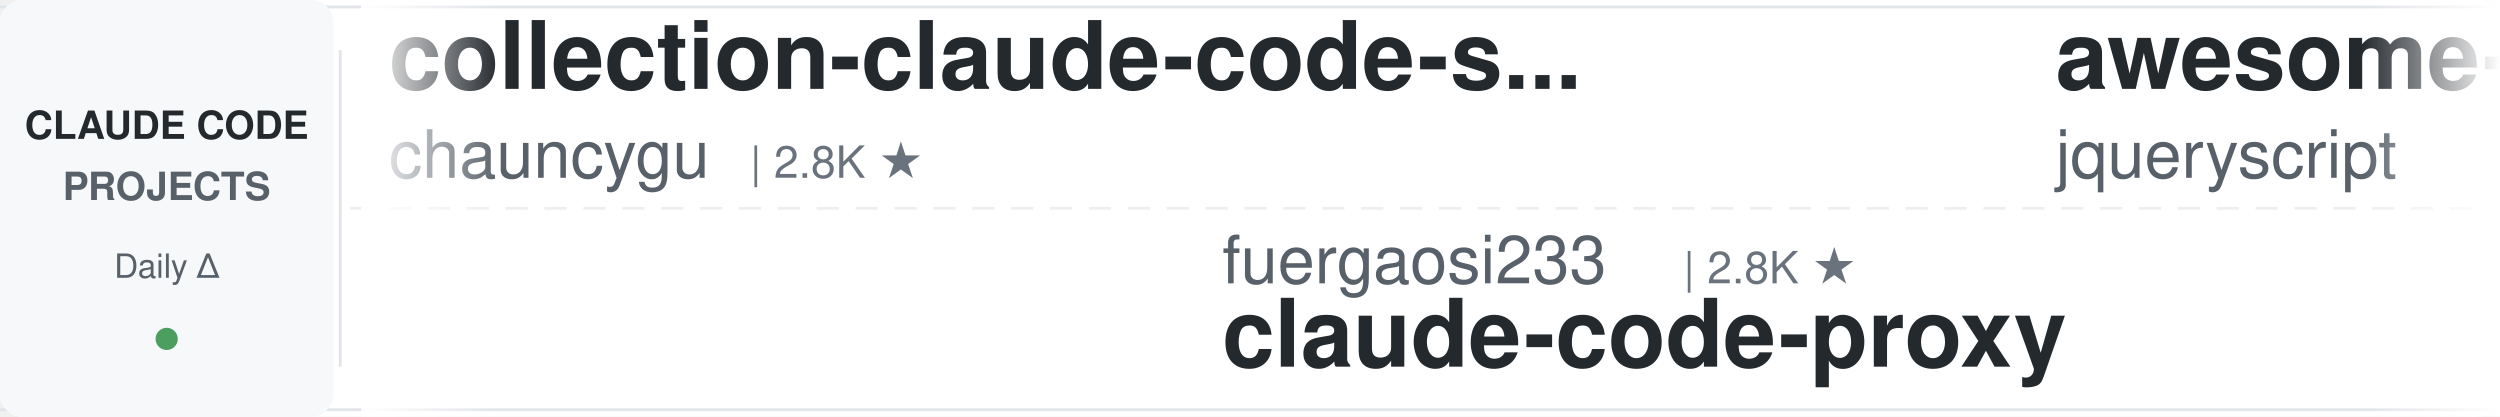
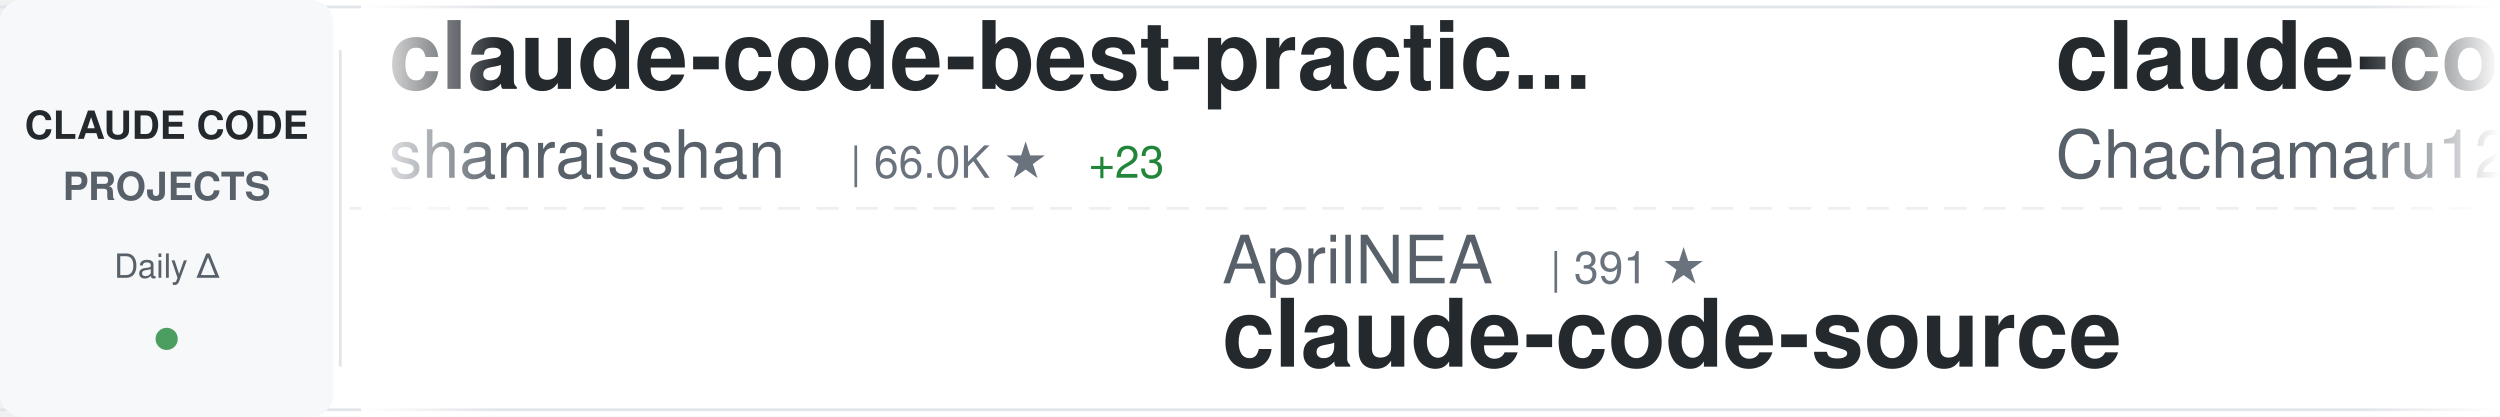
<svg xmlns="http://www.w3.org/2000/svg" width="900" height="150">
  <defs>
    <linearGradient id="awesomeLeftFade" x1="0%" y1="0%" x2="100%" y2="0%">
      <stop offset="0%" style="stop-color:#ffffff;stop-opacity:1" />
      <stop offset="100%" style="stop-color:#ffffff;stop-opacity:0" />
    </linearGradient>
    <linearGradient id="awesomeRightFade" x1="0%" y1="0%" x2="100%" y2="0%">
      <stop offset="0%" style="stop-color:#ffffff;stop-opacity:0" />
      <stop offset="100%" style="stop-color:#ffffff;stop-opacity:1" />
    </linearGradient>
  </defs>
  <rect width="900" height="150" fill="#ffffff" rx="8" />
  <rect x="0" y="2" width="900" height="1" fill="#e1e4e8" />
  <rect x="0" y="147" width="900" height="1" fill="#e1e4e8" />
  <line x1="0" y1="75" x2="900" y2="75" stroke="#e1e4e8" stroke-width="1" stroke-dasharray="8 6" opacity="0.6" />
  <rect x="0" y="0" width="120" height="150" fill="#f6f8fa" rx="8" />
  <text x="60" y="50" font-family="-apple-system, BlinkMacSystemFont, 'Segoe UI', Helvetica, Arial, sans-serif" font-size="14" font-weight="600" fill="#24292e" text-anchor="middle">CLAUDE CODE</text>
  <text x="60" y="72" font-family="-apple-system, BlinkMacSystemFont, 'Segoe UI', Helvetica, Arial, sans-serif" font-size="14" font-weight="600" fill="#586069" text-anchor="middle">PROJECTS</text>
  <text x="60" y="100" font-family="-apple-system, BlinkMacSystemFont, 'Segoe UI', Helvetica, Arial, sans-serif" font-size="12" font-weight="500" fill="#586069" text-anchor="middle">Daily Δ</text>
  <circle cx="60" cy="122" r="4" fill="#22863a" opacity="0.8" />
  <rect x="122" y="18" width="1" height="114" fill="#e1e4e8" />
  <clipPath id="awesomeTickerClip">
    <rect x="130" y="0" width="770" height="150" />
  </clipPath>
  <g clip-path="url(#awesomeTickerClip)">
    <g id="awesomeTickerItems">
      <animateTransform attributeName="transform" attributeType="XML" type="translate" from="0 0" to="-3000 0" dur="54s" repeatCount="indefinite" />
      <g transform="translate(0, 0)">
-         <text x="140" y="32" font-family="-apple-system, BlinkMacSystemFont, 'Segoe UI', Helvetica, Arial, sans-serif" font-size="34" font-weight="600" fill="#24292e">collection-claude-code-s...</text>
-         <text x="140" y="64" font-family="-apple-system, BlinkMacSystemFont, 'Segoe UI', Helvetica, Arial, sans-serif" font-size="24" font-weight="400" fill="#586069">chauncygu</text>
-         <text x="270" y="64" font-family="-apple-system, BlinkMacSystemFont, 'Segoe UI', Helvetica, Arial, sans-serif" font-size="16" font-weight="500" fill="#6a737d">| 2.8K ★</text>
+         <text x="140" y="32" font-family="-apple-system, BlinkMacSystemFont, 'Segoe UI', Helvetica, Arial, sans-serif" font-size="34" font-weight="600" fill="#24292e">claude-code-best-practic...</text>
+         <text x="140" y="64" font-family="-apple-system, BlinkMacSystemFont, 'Segoe UI', Helvetica, Arial, sans-serif" font-size="24" font-weight="400" fill="#586069">shanraisshan</text>
+         <text x="306" y="64" font-family="-apple-system, BlinkMacSystemFont, 'Segoe UI', Helvetica, Arial, sans-serif" font-size="16" font-weight="500" fill="#6a737d">| 66.0K ★</text>
+         <text x="392" y="64" font-family="-apple-system, BlinkMacSystemFont, 'Segoe UI', Helvetica, Arial, sans-serif" font-size="16" font-weight="500" fill="#22863a"> +23</text>
      </g>
      <g transform="translate(300, 0)">
-         <text x="140" y="102" font-family="-apple-system, BlinkMacSystemFont, 'Segoe UI', Helvetica, Arial, sans-serif" font-size="24" font-weight="400" fill="#586069">fuergaosi233</text>
-         <text x="306" y="102" font-family="-apple-system, BlinkMacSystemFont, 'Segoe UI', Helvetica, Arial, sans-serif" font-size="16" font-weight="500" fill="#6a737d">| 2.8K ★</text>
-         <text x="140" y="132" font-family="-apple-system, BlinkMacSystemFont, 'Segoe UI', Helvetica, Arial, sans-serif" font-size="34" font-weight="600" fill="#24292e">claude-code-proxy</text>
+         <text x="140" y="102" font-family="-apple-system, BlinkMacSystemFont, 'Segoe UI', Helvetica, Arial, sans-serif" font-size="24" font-weight="400" fill="#586069">AprilNEA</text>
+         <text x="258" y="102" font-family="-apple-system, BlinkMacSystemFont, 'Segoe UI', Helvetica, Arial, sans-serif" font-size="16" font-weight="500" fill="#6a737d">| 391 ★</text>
+         <text x="140" y="132" font-family="-apple-system, BlinkMacSystemFont, 'Segoe UI', Helvetica, Arial, sans-serif" font-size="34" font-weight="600" fill="#24292e">claude-code-source</text>
      </g>
      <g transform="translate(600, 0)">
-         <text x="140" y="32" font-family="-apple-system, BlinkMacSystemFont, 'Segoe UI', Helvetica, Arial, sans-serif" font-size="34" font-weight="600" fill="#24292e">awesome-claude-code</text>
-         <text x="140" y="64" font-family="-apple-system, BlinkMacSystemFont, 'Segoe UI', Helvetica, Arial, sans-serif" font-size="24" font-weight="400" fill="#586069">jqueryscript</text>
-         <text x="306" y="64" font-family="-apple-system, BlinkMacSystemFont, 'Segoe UI', Helvetica, Arial, sans-serif" font-size="16" font-weight="500" fill="#6a737d">| 516 ★</text>
+         <text x="140" y="32" font-family="-apple-system, BlinkMacSystemFont, 'Segoe UI', Helvetica, Arial, sans-serif" font-size="34" font-weight="600" fill="#24292e">claude-code-harness</text>
+         <text x="140" y="64" font-family="-apple-system, BlinkMacSystemFont, 'Segoe UI', Helvetica, Arial, sans-serif" font-size="24" font-weight="400" fill="#586069">Chachamaru127</text>
+         <text x="318" y="64" font-family="-apple-system, BlinkMacSystemFont, 'Segoe UI', Helvetica, Arial, sans-serif" font-size="16" font-weight="500" fill="#6a737d">| 3.1K ★</text>
      </g>
      <g transform="translate(900, 0)">
+         <text x="140" y="102" font-family="-apple-system, BlinkMacSystemFont, 'Segoe UI', Helvetica, Arial, sans-serif" font-size="24" font-weight="400" fill="#586069">disler</text>
+         <text x="234" y="102" font-family="-apple-system, BlinkMacSystemFont, 'Segoe UI', Helvetica, Arial, sans-serif" font-size="16" font-weight="500" fill="#6a737d">| 1.7K ★</text>
+         <text x="140" y="132" font-family="-apple-system, BlinkMacSystemFont, 'Segoe UI', Helvetica, Arial, sans-serif" font-size="34" font-weight="600" fill="#24292e">pi-vs-claude-code</text>
+       </g>
+       <g transform="translate(1200, 0)">
+         <text x="140" y="32" font-family="-apple-system, BlinkMacSystemFont, 'Segoe UI', Helvetica, Arial, sans-serif" font-size="34" font-weight="600" fill="#24292e">claude-code-tips</text>
+         <text x="140" y="64" font-family="-apple-system, BlinkMacSystemFont, 'Segoe UI', Helvetica, Arial, sans-serif" font-size="24" font-weight="400" fill="#586069">ykdojo</text>
+         <text x="234" y="64" font-family="-apple-system, BlinkMacSystemFont, 'Segoe UI', Helvetica, Arial, sans-serif" font-size="16" font-weight="500" fill="#6a737d">| 10.1K ★</text>
+         <text x="320" y="64" font-family="-apple-system, BlinkMacSystemFont, 'Segoe UI', Helvetica, Arial, sans-serif" font-size="16" font-weight="500" fill="#22863a"> +2</text>
+       </g>
+       <g transform="translate(1500, 0)">
        <text x="140" y="102" font-family="-apple-system, BlinkMacSystemFont, 'Segoe UI', Helvetica, Arial, sans-serif" font-size="24" font-weight="400" fill="#586069">VILA-Lab</text>
        <text x="258" y="102" font-family="-apple-system, BlinkMacSystemFont, 'Segoe UI', Helvetica, Arial, sans-serif" font-size="16" font-weight="500" fill="#6a737d">| 2.1K ★</text>
        <text x="140" y="132" font-family="-apple-system, BlinkMacSystemFont, 'Segoe UI', Helvetica, Arial, sans-serif" font-size="34" font-weight="600" fill="#24292e">Dive-into-Claude-Code</text>
      </g>
-       <g transform="translate(1200, 0)">
-         <text x="140" y="32" font-family="-apple-system, BlinkMacSystemFont, 'Segoe UI', Helvetica, Arial, sans-serif" font-size="34" font-weight="600" fill="#24292e">Claude-code</text>
-         <text x="140" y="64" font-family="-apple-system, BlinkMacSystemFont, 'Segoe UI', Helvetica, Arial, sans-serif" font-size="24" font-weight="400" fill="#586069">fazxes</text>
-         <text x="234" y="64" font-family="-apple-system, BlinkMacSystemFont, 'Segoe UI', Helvetica, Arial, sans-serif" font-size="16" font-weight="500" fill="#6a737d">| 240 ★</text>
-       </g>
-       <g transform="translate(1500, 0)">
-         <text x="140" y="102" font-family="-apple-system, BlinkMacSystemFont, 'Segoe UI', Helvetica, Arial, sans-serif" font-size="24" font-weight="400" fill="#586069">Donchitos</text>
-         <text x="270" y="102" font-family="-apple-system, BlinkMacSystemFont, 'Segoe UI', Helvetica, Arial, sans-serif" font-size="16" font-weight="500" fill="#6a737d">| 25.1K ★</text>
-         <text x="356" y="102" font-family="-apple-system, BlinkMacSystemFont, 'Segoe UI', Helvetica, Arial, sans-serif" font-size="16" font-weight="500" fill="#22863a"> +4</text>
-         <text x="140" y="132" font-family="-apple-system, BlinkMacSystemFont, 'Segoe UI', Helvetica, Arial, sans-serif" font-size="34" font-weight="600" fill="#24292e">Claude-Code-Game-Studios</text>
-       </g>
      <g transform="translate(1800, 0)">
-         <text x="140" y="32" font-family="-apple-system, BlinkMacSystemFont, 'Segoe UI', Helvetica, Arial, sans-serif" font-size="34" font-weight="600" fill="#24292e">Claude-Code</text>
-         <text x="140" y="64" font-family="-apple-system, BlinkMacSystemFont, 'Segoe UI', Helvetica, Arial, sans-serif" font-size="24" font-weight="400" fill="#586069">KPR111</text>
-         <text x="234" y="64" font-family="-apple-system, BlinkMacSystemFont, 'Segoe UI', Helvetica, Arial, sans-serif" font-size="16" font-weight="500" fill="#6a737d">| 18 ★</text>
+         <text x="140" y="32" font-family="-apple-system, BlinkMacSystemFont, 'Segoe UI', Helvetica, Arial, sans-serif" font-size="34" font-weight="600" fill="#24292e">everything-claude-code-z...</text>
+         <text x="140" y="64" font-family="-apple-system, BlinkMacSystemFont, 'Segoe UI', Helvetica, Arial, sans-serif" font-size="24" font-weight="400" fill="#586069">xu-xiang</text>
+         <text x="258" y="64" font-family="-apple-system, BlinkMacSystemFont, 'Segoe UI', Helvetica, Arial, sans-serif" font-size="16" font-weight="500" fill="#6a737d">| 1.9K ★</text>
      </g>
      <g transform="translate(2100, 0)">
-         <text x="140" y="102" font-family="-apple-system, BlinkMacSystemFont, 'Segoe UI', Helvetica, Arial, sans-serif" font-size="24" font-weight="400" fill="#586069">Cranot</text>
-         <text x="234" y="102" font-family="-apple-system, BlinkMacSystemFont, 'Segoe UI', Helvetica, Arial, sans-serif" font-size="16" font-weight="500" fill="#6a737d">| 2.9K ★</text>
-         <text x="140" y="132" font-family="-apple-system, BlinkMacSystemFont, 'Segoe UI', Helvetica, Arial, sans-serif" font-size="34" font-weight="600" fill="#24292e">claude-code-guide</text>
+         <text x="140" y="102" font-family="-apple-system, BlinkMacSystemFont, 'Segoe UI', Helvetica, Arial, sans-serif" font-size="24" font-weight="400" fill="#586069">ccplugins</text>
+         <text x="270" y="102" font-family="-apple-system, BlinkMacSystemFont, 'Segoe UI', Helvetica, Arial, sans-serif" font-size="16" font-weight="500" fill="#6a737d">| 943 ★</text>
+         <text x="140" y="132" font-family="-apple-system, BlinkMacSystemFont, 'Segoe UI', Helvetica, Arial, sans-serif" font-size="34" font-weight="600" fill="#24292e">awesome-claude-code-plug...</text>
      </g>
      <g transform="translate(2400, 0)">
-         <text x="140" y="32" font-family="-apple-system, BlinkMacSystemFont, 'Segoe UI', Helvetica, Arial, sans-serif" font-size="34" font-weight="600" fill="#24292e">claude_codex_bridge</text>
-         <text x="140" y="64" font-family="-apple-system, BlinkMacSystemFont, 'Segoe UI', Helvetica, Arial, sans-serif" font-size="24" font-weight="400" fill="#586069">SeemSeam</text>
-         <text x="258" y="64" font-family="-apple-system, BlinkMacSystemFont, 'Segoe UI', Helvetica, Arial, sans-serif" font-size="16" font-weight="500" fill="#6a737d">| 3.5K ★</text>
+         <text x="140" y="32" font-family="-apple-system, BlinkMacSystemFont, 'Segoe UI', Helvetica, Arial, sans-serif" font-size="34" font-weight="600" fill="#24292e">claude-code-cli</text>
+         <text x="140" y="64" font-family="-apple-system, BlinkMacSystemFont, 'Segoe UI', Helvetica, Arial, sans-serif" font-size="24" font-weight="400" fill="#586069">huangserva</text>
+         <text x="282" y="64" font-family="-apple-system, BlinkMacSystemFont, 'Segoe UI', Helvetica, Arial, sans-serif" font-size="16" font-weight="500" fill="#6a737d">| 628 ★</text>
      </g>
      <g transform="translate(2700, 0)">
-         <text x="140" y="102" font-family="-apple-system, BlinkMacSystemFont, 'Segoe UI', Helvetica, Arial, sans-serif" font-size="24" font-weight="400" fill="#586069">Chachamaru127</text>
-         <text x="318" y="102" font-family="-apple-system, BlinkMacSystemFont, 'Segoe UI', Helvetica, Arial, sans-serif" font-size="16" font-weight="500" fill="#6a737d">| 3.1K ★</text>
-         <text x="140" y="132" font-family="-apple-system, BlinkMacSystemFont, 'Segoe UI', Helvetica, Arial, sans-serif" font-size="34" font-weight="600" fill="#24292e">claude-code-harness</text>
+         <text x="140" y="102" font-family="-apple-system, BlinkMacSystemFont, 'Segoe UI', Helvetica, Arial, sans-serif" font-size="24" font-weight="400" fill="#586069">JrCx7scC</text>
+         <text x="258" y="102" font-family="-apple-system, BlinkMacSystemFont, 'Segoe UI', Helvetica, Arial, sans-serif" font-size="16" font-weight="500" fill="#6a737d">| 376 ★</text>
+         <text x="140" y="132" font-family="-apple-system, BlinkMacSystemFont, 'Segoe UI', Helvetica, Arial, sans-serif" font-size="34" font-weight="600" fill="#24292e">claude-code-source</text>
      </g>
      <g transform="translate(3000, 0)">
-         <text x="140" y="32" font-family="-apple-system, BlinkMacSystemFont, 'Segoe UI', Helvetica, Arial, sans-serif" font-size="34" font-weight="600" fill="#24292e">collection-claude-code-s...</text>
-         <text x="140" y="64" font-family="-apple-system, BlinkMacSystemFont, 'Segoe UI', Helvetica, Arial, sans-serif" font-size="24" font-weight="400" fill="#586069">chauncygu</text>
-         <text x="270" y="64" font-family="-apple-system, BlinkMacSystemFont, 'Segoe UI', Helvetica, Arial, sans-serif" font-size="16" font-weight="500" fill="#6a737d">| 2.8K ★</text>
+         <text x="140" y="32" font-family="-apple-system, BlinkMacSystemFont, 'Segoe UI', Helvetica, Arial, sans-serif" font-size="34" font-weight="600" fill="#24292e">claude-code-best-practic...</text>
+         <text x="140" y="64" font-family="-apple-system, BlinkMacSystemFont, 'Segoe UI', Helvetica, Arial, sans-serif" font-size="24" font-weight="400" fill="#586069">shanraisshan</text>
+         <text x="306" y="64" font-family="-apple-system, BlinkMacSystemFont, 'Segoe UI', Helvetica, Arial, sans-serif" font-size="16" font-weight="500" fill="#6a737d">| 66.0K ★</text>
+         <text x="392" y="64" font-family="-apple-system, BlinkMacSystemFont, 'Segoe UI', Helvetica, Arial, sans-serif" font-size="16" font-weight="500" fill="#22863a"> +23</text>
      </g>
      <g transform="translate(3300, 0)">
-         <text x="140" y="102" font-family="-apple-system, BlinkMacSystemFont, 'Segoe UI', Helvetica, Arial, sans-serif" font-size="24" font-weight="400" fill="#586069">fuergaosi233</text>
-         <text x="306" y="102" font-family="-apple-system, BlinkMacSystemFont, 'Segoe UI', Helvetica, Arial, sans-serif" font-size="16" font-weight="500" fill="#6a737d">| 2.8K ★</text>
-         <text x="140" y="132" font-family="-apple-system, BlinkMacSystemFont, 'Segoe UI', Helvetica, Arial, sans-serif" font-size="34" font-weight="600" fill="#24292e">claude-code-proxy</text>
+         <text x="140" y="102" font-family="-apple-system, BlinkMacSystemFont, 'Segoe UI', Helvetica, Arial, sans-serif" font-size="24" font-weight="400" fill="#586069">AprilNEA</text>
+         <text x="258" y="102" font-family="-apple-system, BlinkMacSystemFont, 'Segoe UI', Helvetica, Arial, sans-serif" font-size="16" font-weight="500" fill="#6a737d">| 391 ★</text>
+         <text x="140" y="132" font-family="-apple-system, BlinkMacSystemFont, 'Segoe UI', Helvetica, Arial, sans-serif" font-size="34" font-weight="600" fill="#24292e">claude-code-source</text>
      </g>
      <g transform="translate(3600, 0)">
-         <text x="140" y="32" font-family="-apple-system, BlinkMacSystemFont, 'Segoe UI', Helvetica, Arial, sans-serif" font-size="34" font-weight="600" fill="#24292e">awesome-claude-code</text>
-         <text x="140" y="64" font-family="-apple-system, BlinkMacSystemFont, 'Segoe UI', Helvetica, Arial, sans-serif" font-size="24" font-weight="400" fill="#586069">jqueryscript</text>
-         <text x="306" y="64" font-family="-apple-system, BlinkMacSystemFont, 'Segoe UI', Helvetica, Arial, sans-serif" font-size="16" font-weight="500" fill="#6a737d">| 516 ★</text>
+         <text x="140" y="32" font-family="-apple-system, BlinkMacSystemFont, 'Segoe UI', Helvetica, Arial, sans-serif" font-size="34" font-weight="600" fill="#24292e">claude-code-harness</text>
+         <text x="140" y="64" font-family="-apple-system, BlinkMacSystemFont, 'Segoe UI', Helvetica, Arial, sans-serif" font-size="24" font-weight="400" fill="#586069">Chachamaru127</text>
+         <text x="318" y="64" font-family="-apple-system, BlinkMacSystemFont, 'Segoe UI', Helvetica, Arial, sans-serif" font-size="16" font-weight="500" fill="#6a737d">| 3.1K ★</text>
      </g>
      <g transform="translate(3900, 0)">
-         <text x="140" y="102" font-family="-apple-system, BlinkMacSystemFont, 'Segoe UI', Helvetica, Arial, sans-serif" font-size="24" font-weight="400" fill="#586069">VILA-Lab</text>
-         <text x="258" y="102" font-family="-apple-system, BlinkMacSystemFont, 'Segoe UI', Helvetica, Arial, sans-serif" font-size="16" font-weight="500" fill="#6a737d">| 2.1K ★</text>
-         <text x="140" y="132" font-family="-apple-system, BlinkMacSystemFont, 'Segoe UI', Helvetica, Arial, sans-serif" font-size="34" font-weight="600" fill="#24292e">Dive-into-Claude-Code</text>
+         <text x="140" y="102" font-family="-apple-system, BlinkMacSystemFont, 'Segoe UI', Helvetica, Arial, sans-serif" font-size="24" font-weight="400" fill="#586069">disler</text>
+         <text x="234" y="102" font-family="-apple-system, BlinkMacSystemFont, 'Segoe UI', Helvetica, Arial, sans-serif" font-size="16" font-weight="500" fill="#6a737d">| 1.7K ★</text>
+         <text x="140" y="132" font-family="-apple-system, BlinkMacSystemFont, 'Segoe UI', Helvetica, Arial, sans-serif" font-size="34" font-weight="600" fill="#24292e">pi-vs-claude-code</text>
      </g>
    </g>
  </g>
  <rect x="130" y="0" width="50" height="150" fill="url(#awesomeLeftFade)" />
  <rect x="850" y="0" width="50" height="150" fill="url(#awesomeRightFade)" />
</svg>
